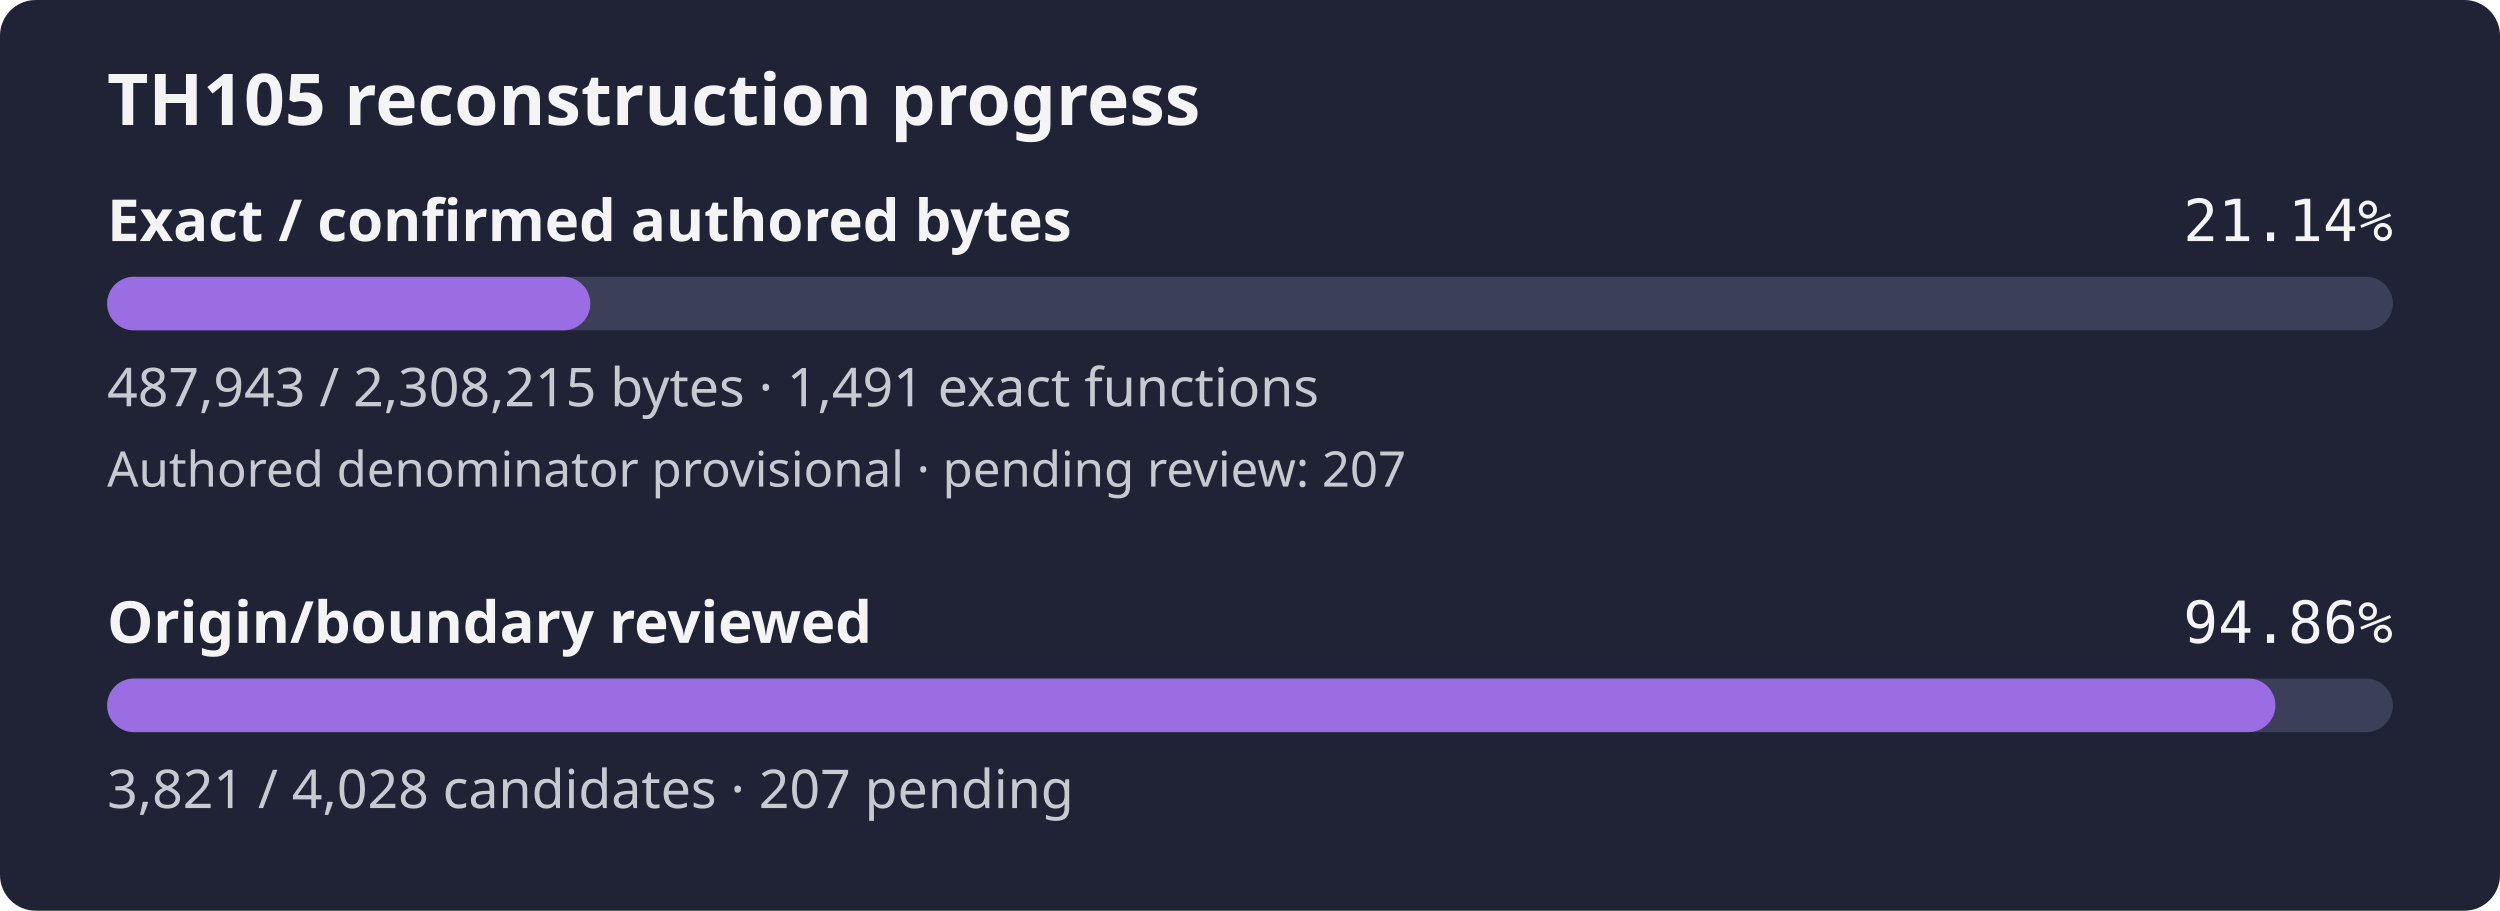
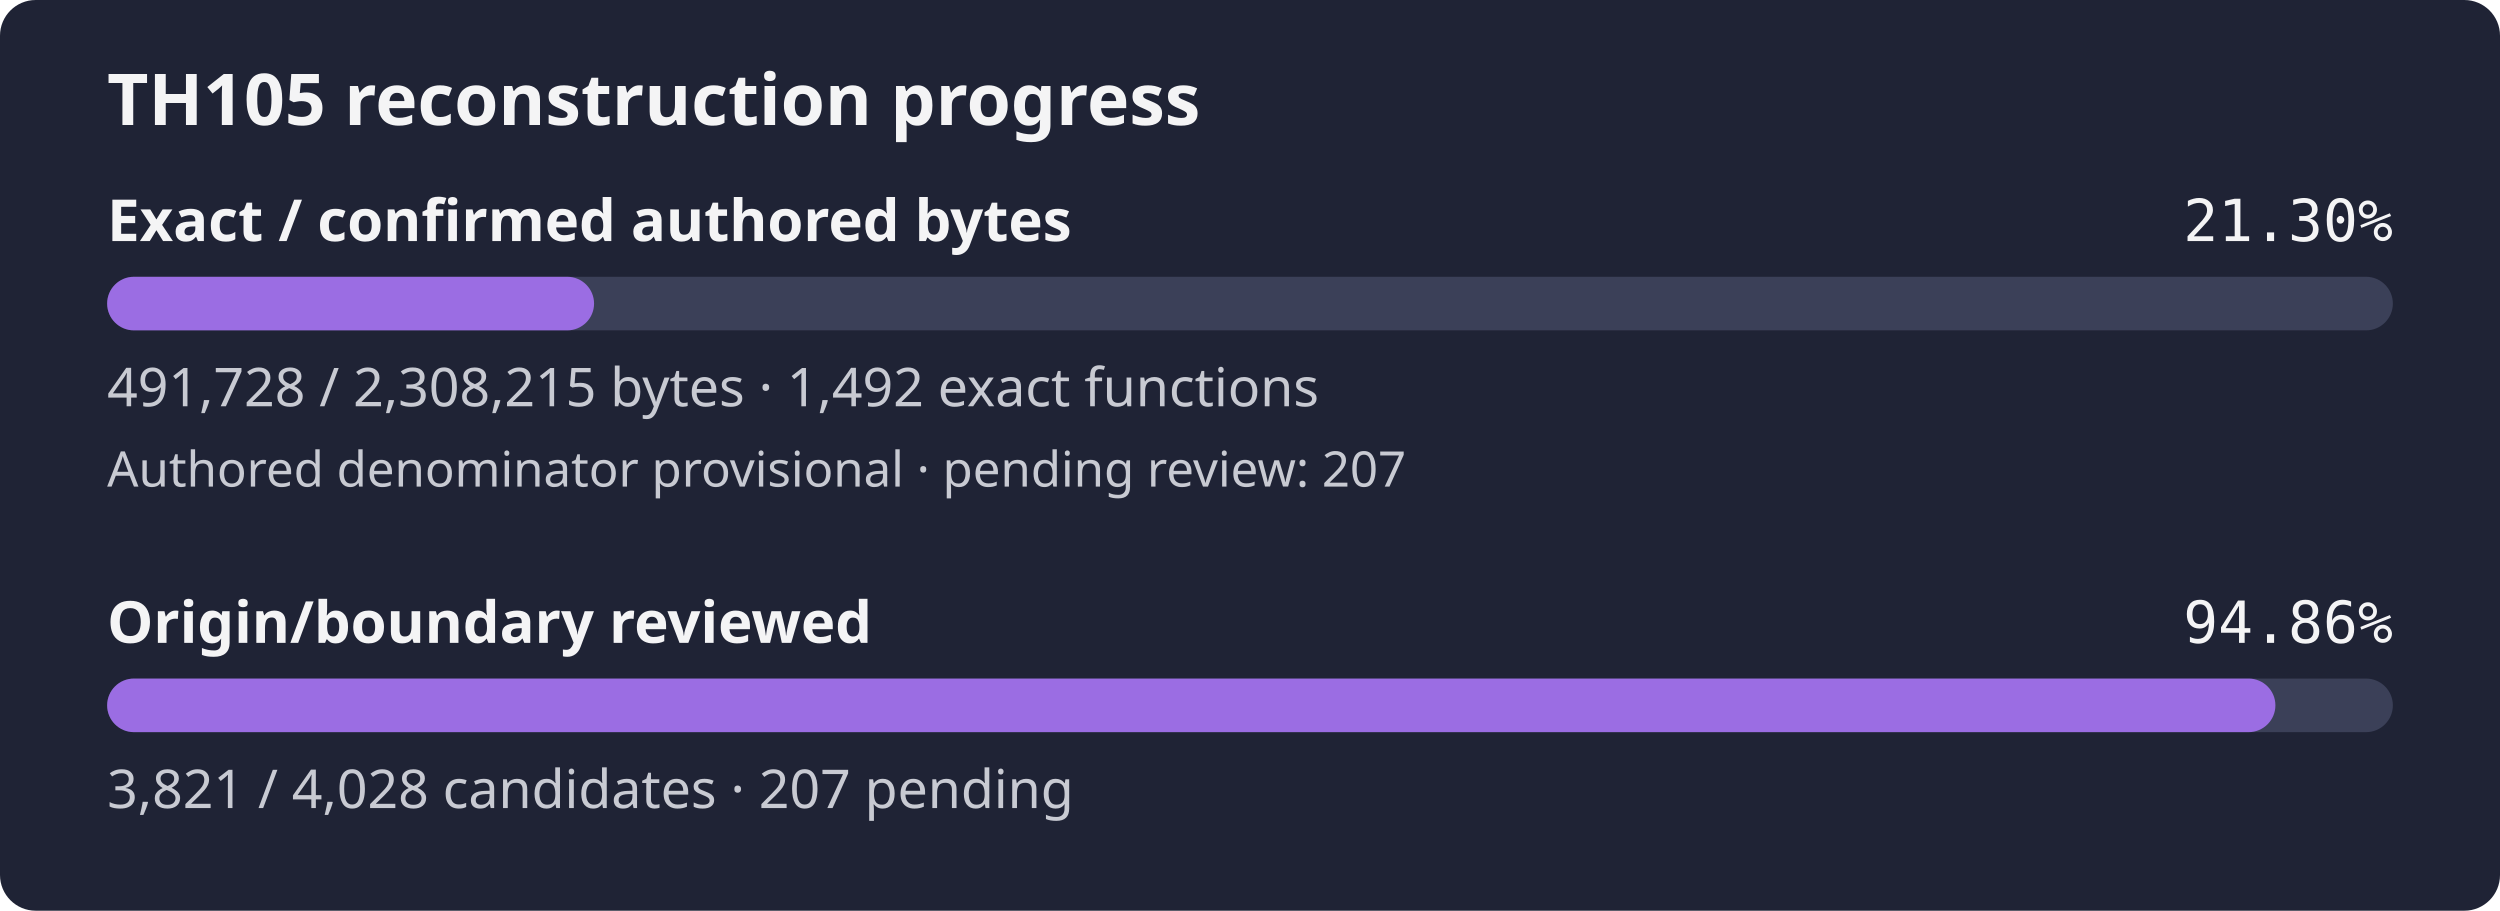
- <svg xmlns="http://www.w3.org/2000/svg" width="560" height="204" viewBox="0 0 560 204" role="img" aria-label="TH105 reconstruction progress: 21.14% of confirmed authored bytes exact; authored denominator provisional, origin review 94.86%">
+ <svg xmlns="http://www.w3.org/2000/svg" width="560" height="204" viewBox="0 0 560 204" role="img" aria-label="TH105 reconstruction progress: 21.30% of confirmed authored bytes exact; authored denominator provisional, origin review 94.86%">
  <rect width="560" height="204" rx="8" fill="#1f2335" />
  <text x="24" y="28" fill="#f4f4f5" font-family="sans-serif" font-size="16" font-weight="600">TH105 reconstruction progress</text>
  <text x="24" y="54" fill="#f4f4f5" font-family="sans-serif" font-size="13" font-weight="600">Exact / confirmed authored bytes</text>
-   <text x="536" y="54" fill="#f4f4f5" text-anchor="end" font-family="monospace" font-size="13">21.14%</text>
+   <text x="536" y="54" fill="#f4f4f5" text-anchor="end" font-family="monospace" font-size="13">21.30%</text>
  <rect id="exact-track" x="24" y="62" width="512" height="12" rx="6" fill="#3b4058" />
-   <rect id="exact-fill" x="24" y="62" width="108.23" height="12" rx="6" fill="#9b6de3" />
-   <text x="24" y="91" fill="#c8cad2" font-family="sans-serif" font-size="12">487,943 / 2,308,215 bytes · 1,491 exact functions</text>
+   <rect id="exact-fill" x="24" y="62" width="109.07" height="12" rx="6" fill="#9b6de3" />
+   <text x="24" y="91" fill="#c8cad2" font-family="sans-serif" font-size="12">491,728 / 2,308,215 bytes · 1,492 exact functions</text>
  <text x="24" y="109" fill="#c8cad2" font-family="sans-serif" font-size="11">Authored denominator provisional · pending review: 207</text>
  <text x="24" y="144" fill="#f4f4f5" font-family="sans-serif" font-size="13" font-weight="600">Origin/boundary reviewed</text>
  <text x="536" y="144" fill="#f4f4f5" text-anchor="end" font-family="monospace" font-size="13">94.86%</text>
  <rect id="review-track" x="24" y="152" width="512" height="12" rx="6" fill="#3b4058" />
  <rect id="review-fill" x="24" y="152" width="485.69" height="12" rx="6" fill="#9b6de3" />
  <text x="24" y="181" fill="#c8cad2" font-family="sans-serif" font-size="12">3,821 / 4,028 candidates · 207 pending</text>
</svg>
